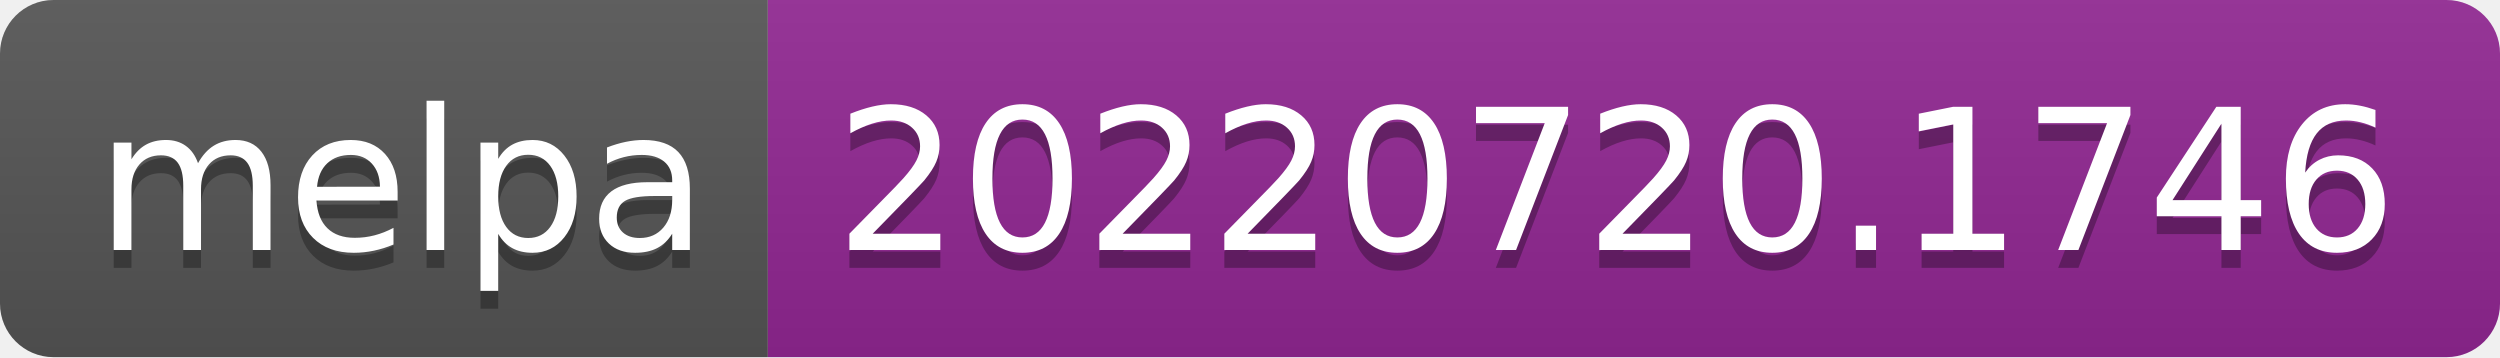
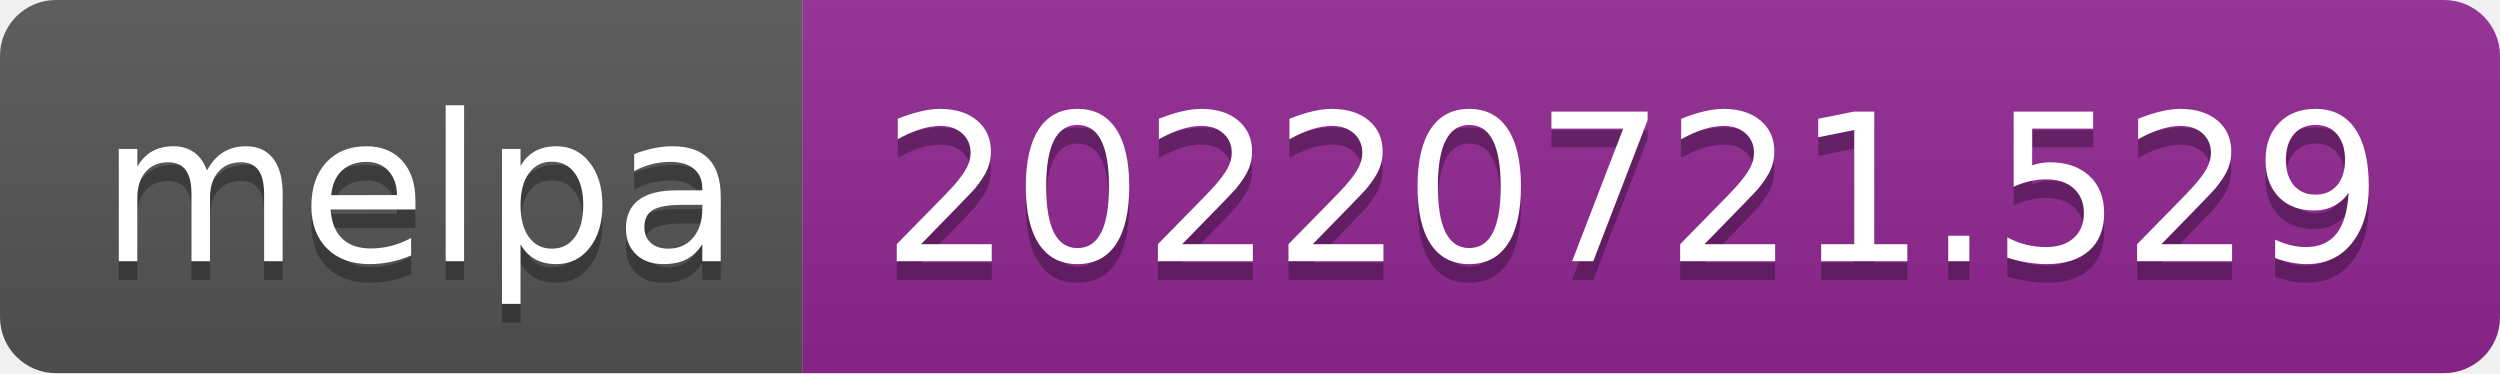
- <svg xmlns="http://www.w3.org/2000/svg" width="140" height="20" role="img" aria-label="melpa: 20220720.1746">
+ <svg xmlns="http://www.w3.org/2000/svg" width="134" height="20" role="img" aria-label="melpa: 20220721.529">
  <linearGradient id="s" x2="0" y2="100%">
    <stop offset="0" stop-color="#bbb" stop-opacity=".1" />
    <stop offset="1" stop-opacity=".1" />
  </linearGradient>
  <clipPath id="r">
-     <rect width="140" height="20" rx="3" fill="#fff" />
+     <rect width="134" height="20" rx="3" fill="#fff" />
  </clipPath>
  <g clip-path="url(#r)">
    <rect width="43" height="20" fill="#555" />
-     <rect x="43" width="97" height="20" fill="#922793" />
-     <rect width="140" height="20" fill="url(#s)" />
+     <rect x="43" width="91" height="20" fill="#922793" />
+     <rect width="134" height="20" fill="url(#s)" />
  </g>
  <g fill="#fff" text-anchor="middle" font-family="Verdana,Geneva,DejaVu Sans,sans-serif" text-rendering="geometricPrecision" font-size="110">
    <text aria-hidden="true" x="225" y="150" fill="#010101" fill-opacity=".3" transform="scale(.1)" textLength="330">melpa</text>
    <text x="225" y="140" transform="scale(.1)" fill="#fff" textLength="330">melpa</text>
-     <text aria-hidden="true" x="905" y="150" fill="#010101" fill-opacity=".3" transform="scale(.1)" textLength="870">20220720.1746</text>
-     <text x="905" y="140" transform="scale(.1)" fill="#fff" textLength="870">20220720.1746</text>
+     <text aria-hidden="true" x="875" y="150" fill="#010101" fill-opacity=".3" transform="scale(.1)" textLength="810">20220721.529</text>
+     <text x="875" y="140" transform="scale(.1)" fill="#fff" textLength="810">20220721.529</text>
  </g>
</svg>
